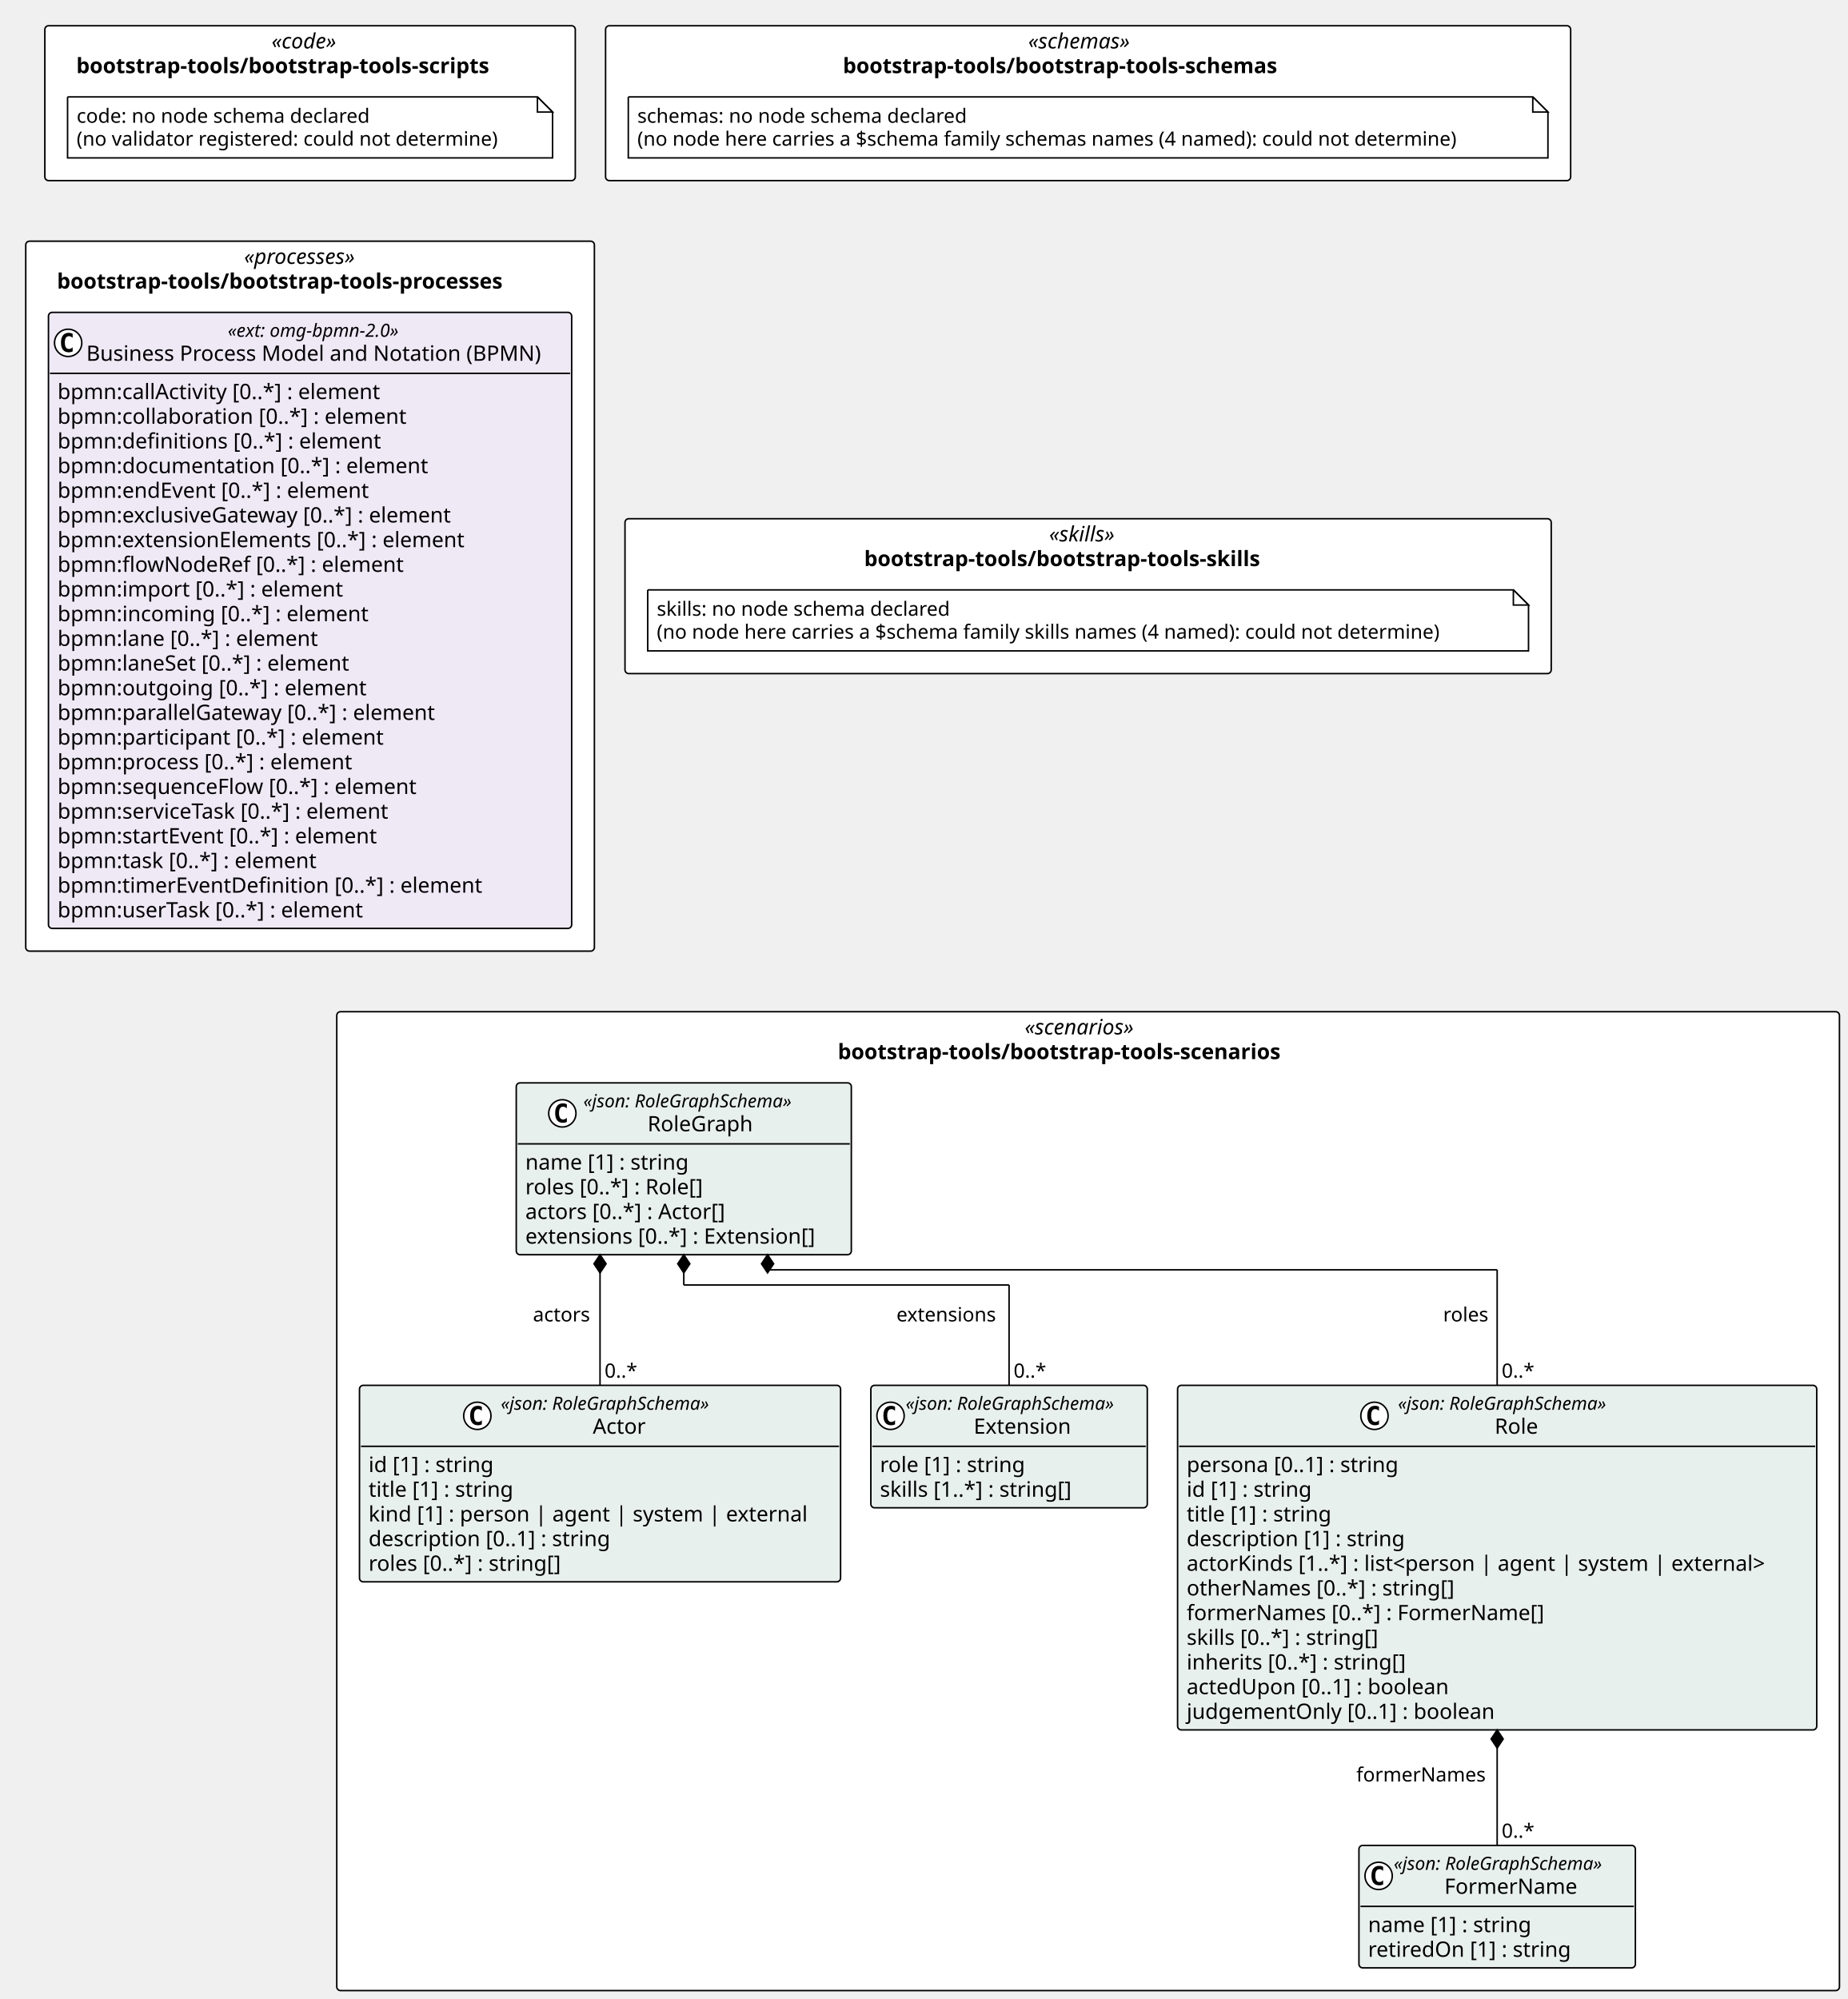
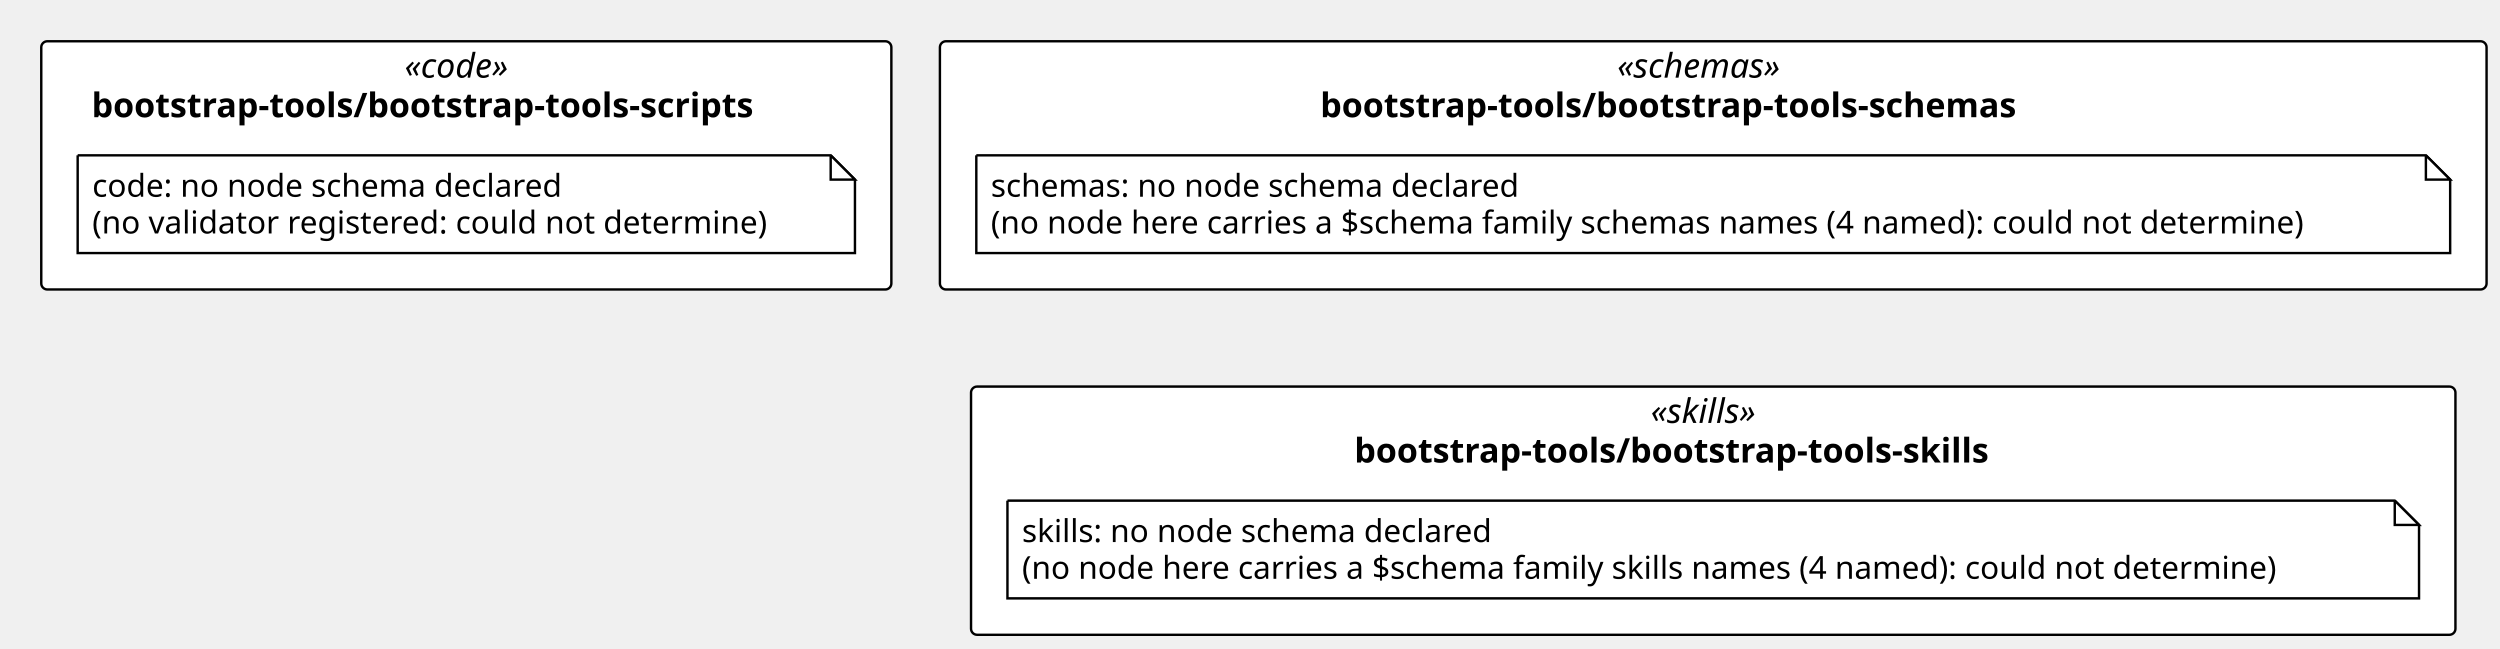
- <svg xmlns="http://www.w3.org/2000/svg" contentStyleType="text/css" height="1320px" preserveAspectRatio="none" style="width:1220px;height:1320px;background:#FFFFFF;" version="1.1" viewBox="0 0 1220 1320" width="1220px" zoomAndPan="magnify">
+ <svg xmlns="http://www.w3.org/2000/svg" contentStyleType="text/css" height="267px" preserveAspectRatio="none" style="width:1030px;height:267px;background:#FFFFFF;" version="1.1" viewBox="0 0 1030 267" width="1030px" zoomAndPan="magnify">
  <defs />
  <g>
-     <rect fill="#FFFFFF" height="102.266" rx="2.5" ry="2.5" style="stroke:#000000;stroke-width:1.0;" width="637.225" x="399.854" y="17" />
-     <text fill="#000000" font-family="Verdana" font-size="14" font-style="italic" lengthAdjust="spacing" textLength="79.119" x="678.908" y="31.995">«schemas»</text>
-     <text fill="#000000" font-family="Verdana" font-size="14" font-weight="bold" lengthAdjust="spacing" textLength="323.825" x="556.554" y="48.292">bootstrap-tools/bootstrap-tools-schemas</text>
-     <rect fill="#FFFFFF" height="102.266" rx="2.5" ry="2.5" style="stroke:#000000;stroke-width:1.0;" width="350.241" x="29.613" y="17" />
-     <text fill="#000000" font-family="Verdana" font-size="14" font-style="italic" lengthAdjust="spacing" textLength="50.894" x="179.287" y="31.995">«code»</text>
-     <text fill="#000000" font-family="Verdana" font-size="14" font-weight="bold" lengthAdjust="spacing" textLength="308.745" x="50.361" y="48.292">bootstrap-tools/bootstrap-tools-scripts</text>
-     <rect fill="#FFFFFF" height="102.266" rx="2.5" ry="2.5" style="stroke:#000000;stroke-width:1.0;" width="611.574" x="412.68" y="342.531" />
-     <text fill="#000000" font-family="Verdana" font-size="14" font-style="italic" lengthAdjust="spacing" textLength="51.495" x="692.72" y="357.526">«skills»</text>
-     <text fill="#000000" font-family="Verdana" font-size="14" font-weight="bold" lengthAdjust="spacing" textLength="295.736" x="570.599" y="373.823">bootstrap-tools/bootstrap-tools-skills</text>
-     <rect fill="#FFFFFF" height="468.797" rx="2.5" ry="2.5" style="stroke:#000000;stroke-width:1.0;" width="375.468" x="17" y="159.266" />
-     <text fill="#000000" font-family="Verdana" font-size="14" font-style="italic" lengthAdjust="spacing" textLength="87.144" x="161.162" y="174.261">«processes»</text>
-     <text fill="#000000" font-family="Verdana" font-size="14" font-weight="bold" lengthAdjust="spacing" textLength="334.195" x="37.636" y="190.558">bootstrap-tools/bootstrap-tools-processes</text>
-     <rect fill="#FFFFFF" height="646.375" rx="2.5" ry="2.5" style="stroke:#000000;stroke-width:1.0;" width="992.2" x="222.367" y="668.062" />
-     <text fill="#000000" font-family="Verdana" font-size="14" font-style="italic" lengthAdjust="spacing" textLength="83.692" x="676.621" y="683.058">«scenarios»</text>
-     <text fill="#000000" font-family="Verdana" font-size="14" font-weight="bold" lengthAdjust="spacing" textLength="330.559" x="553.188" y="699.355">bootstrap-tools/bootstrap-tools-scenarios</text>
+     <rect fill="#FFFFFF" height="102.266" rx="2.5" ry="2.5" style="stroke:#000000;stroke-width:1.0;" width="637.225" x="387.241" y="17" />
+     <text fill="#000000" font-family="Verdana" font-size="14" font-style="italic" lengthAdjust="spacing" textLength="79.119" x="666.294" y="31.995">«schemas»</text>
+     <text fill="#000000" font-family="Verdana" font-size="14" font-weight="bold" lengthAdjust="spacing" textLength="323.825" x="543.941" y="48.292">bootstrap-tools/bootstrap-tools-schemas</text>
+     <rect fill="#FFFFFF" height="102.266" rx="2.5" ry="2.5" style="stroke:#000000;stroke-width:1.0;" width="350.241" x="17" y="17" />
+     <text fill="#000000" font-family="Verdana" font-size="14" font-style="italic" lengthAdjust="spacing" textLength="50.894" x="166.674" y="31.995">«code»</text>
+     <text fill="#000000" font-family="Verdana" font-size="14" font-weight="bold" lengthAdjust="spacing" textLength="308.745" x="37.748" y="48.292">bootstrap-tools/bootstrap-tools-scripts</text>
+     <rect fill="#FFFFFF" height="102.266" rx="2.5" ry="2.5" style="stroke:#000000;stroke-width:1.0;" width="611.574" x="400.067" y="159.266" />
+     <text fill="#000000" font-family="Verdana" font-size="14" font-style="italic" lengthAdjust="spacing" textLength="51.495" x="680.106" y="174.261">«skills»</text>
+     <text fill="#000000" font-family="Verdana" font-size="14" font-weight="bold" lengthAdjust="spacing" textLength="295.736" x="557.986" y="190.558">bootstrap-tools/bootstrap-tools-skills</text>
    <g id="elem_n_bootstrap_tools_bootstrap_tools_schemas_schemas">
-       <path d="M414.854,64 L414.854,104.266 L1022.08,104.266 L1022.08,74 L1012.08,64 L414.854,64 " fill="#FFFFFF" style="stroke:#000000;stroke-width:1.0;" />
-       <path d="M1012.08,64 L1012.08,74 L1022.08,74 L1012.08,64 " fill="#FFFFFF" style="stroke:#000000;stroke-width:1.0;" />
-       <text fill="#000000" font-family="Verdana" font-size="13" lengthAdjust="spacing" textLength="234.463" x="420.854" y="81.067">schemas: no node schema declared</text>
-       <text fill="#000000" font-family="Verdana" font-size="13" lengthAdjust="spacing" textLength="586.225" x="420.854" y="96.2">(no node here carries a $schema family schemas names (4 named): could not determine)</text>
+       <path d="M402.241,64 L402.241,104.266 L1009.466,104.266 L1009.466,74 L999.466,64 L402.241,64 " fill="#FFFFFF" style="stroke:#000000;stroke-width:1.0;" />
+       <path d="M999.466,64 L999.466,74 L1009.466,74 L999.466,64 " fill="#FFFFFF" style="stroke:#000000;stroke-width:1.0;" />
+       <text fill="#000000" font-family="Verdana" font-size="13" lengthAdjust="spacing" textLength="234.463" x="408.241" y="81.067">schemas: no node schema declared</text>
+       <text fill="#000000" font-family="Verdana" font-size="13" lengthAdjust="spacing" textLength="586.225" x="408.241" y="96.2">(no node here carries a $schema family schemas names (4 named): could not determine)</text>
    </g>
    <g id="elem_n_bootstrap_tools_bootstrap_tools_scripts_code">
-       <path d="M44.613,64 L44.613,104.266 L364.854,104.266 L364.854,74 L354.854,64 L44.613,64 " fill="#FFFFFF" style="stroke:#000000;stroke-width:1.0;" />
-       <path d="M354.854,64 L354.854,74 L364.854,74 L354.854,64 " fill="#FFFFFF" style="stroke:#000000;stroke-width:1.0;" />
-       <text fill="#000000" font-family="Verdana" font-size="13" lengthAdjust="spacing" textLength="208.254" x="50.613" y="81.067">code: no node schema declared</text>
-       <text fill="#000000" font-family="Verdana" font-size="13" lengthAdjust="spacing" textLength="299.241" x="50.613" y="96.2">(no validator registered: could not determine)</text>
+       <path d="M32,64 L32,104.266 L352.241,104.266 L352.241,74 L342.241,64 L32,64 " fill="#FFFFFF" style="stroke:#000000;stroke-width:1.0;" />
+       <path d="M342.241,64 L342.241,74 L352.241,74 L342.241,64 " fill="#FFFFFF" style="stroke:#000000;stroke-width:1.0;" />
+       <text fill="#000000" font-family="Verdana" font-size="13" lengthAdjust="spacing" textLength="208.254" x="38" y="81.067">code: no node schema declared</text>
+       <text fill="#000000" font-family="Verdana" font-size="13" lengthAdjust="spacing" textLength="299.241" x="38" y="96.2">(no validator registered: could not determine)</text>
    </g>
    <g id="elem_n_bootstrap_tools_bootstrap_tools_skills_skills">
-       <path d="M427.68,389.531 L427.68,429.797 L1009.254,429.797 L1009.254,399.531 L999.254,389.531 L427.68,389.531 " fill="#FFFFFF" style="stroke:#000000;stroke-width:1.0;" />
-       <path d="M999.254,389.531 L999.254,399.531 L1009.254,399.531 L999.254,389.531 " fill="#FFFFFF" style="stroke:#000000;stroke-width:1.0;" />
-       <text fill="#000000" font-family="Verdana" font-size="13" lengthAdjust="spacing" textLength="208.812" x="433.68" y="406.598">skills: no node schema declared</text>
-       <text fill="#000000" font-family="Verdana" font-size="13" lengthAdjust="spacing" textLength="560.574" x="433.68" y="421.731">(no node here carries a $schema family skills names (4 named): could not determine)</text>
+       <path d="M415.067,206.266 L415.067,246.531 L996.641,246.531 L996.641,216.266 L986.641,206.266 L415.067,206.266 " fill="#FFFFFF" style="stroke:#000000;stroke-width:1.0;" />
+       <path d="M986.641,206.266 L986.641,216.266 L996.641,216.266 L986.641,206.266 " fill="#FFFFFF" style="stroke:#000000;stroke-width:1.0;" />
+       <text fill="#000000" font-family="Verdana" font-size="13" lengthAdjust="spacing" textLength="208.812" x="421.067" y="223.333">skills: no node schema declared</text>
+       <text fill="#000000" font-family="Verdana" font-size="13" lengthAdjust="spacing" textLength="560.574" x="421.067" y="238.465">(no node here carries a $schema family skills names (4 named): could not determine)</text>
    </g>
-     <g id="elem_bootstrap_tools_bootstrap_tools_processes_omg_bpmn_2_0">
-       <rect codeLine="20" fill="#EEE9F5" height="406.797" id="bootstrap_tools_bootstrap_tools_processes_omg_bpmn_2_0" rx="2.5" ry="2.5" style="stroke:#000000;stroke-width:1.0;" width="345.468" x="32" y="206.266" />
-       <ellipse cx="45" cy="226.398" fill="#FFFFFF" rx="9" ry="9" style="stroke:#000000;stroke-width:1.0;" />
-       <path d="M47.969,232.039 Q47.391,232.336 46.75,232.477 Q46.109,232.633 45.406,232.633 Q42.906,232.633 41.578,230.992 Q40.266,229.336 40.266,226.211 Q40.266,223.086 41.578,221.43 Q42.906,219.773 45.406,219.773 Q46.109,219.773 46.75,219.93 Q47.406,220.086 47.969,220.383 L47.969,223.102 Q47.344,222.523 46.75,222.258 Q46.156,221.977 45.531,221.977 Q44.188,221.977 43.5,223.055 Q42.812,224.117 42.812,226.211 Q42.812,228.305 43.5,229.383 Q44.188,230.445 45.531,230.445 Q46.156,230.445 46.75,230.18 Q47.344,229.898 47.969,229.32 L47.969,232.039 Z " fill="#000000" />
-       <text fill="#000000" font-family="Verdana" font-size="12" font-style="italic" lengthAdjust="spacing" textLength="130.652" x="150.408" y="222.404">«ext: omg-bpmn-2.0»</text>
-       <text fill="#000000" font-family="Verdana" font-size="14" lengthAdjust="spacing" textLength="317.468" x="57" y="238.23">Business Process Model and Notation (BPMN)</text>
-       <line style="stroke:#000000;stroke-width:1.0;" x1="33" x2="376.468" y1="246.531" y2="246.531" />
-       <text fill="#000000" font-family="Verdana" font-size="14" lengthAdjust="spacing" textLength="233.188" x="38" y="263.526">bpmn:callActivity [0..*] : element</text>
-       <text fill="#000000" font-family="Verdana" font-size="14" lengthAdjust="spacing" textLength="247.755" x="38" y="279.823">bpmn:collaboration [0..*] : element</text>
-       <text fill="#000000" font-family="Verdana" font-size="14" lengthAdjust="spacing" textLength="229.722" x="38" y="296.12">bpmn:definitions [0..*] : element</text>
-       <text fill="#000000" font-family="Verdana" font-size="14" lengthAdjust="spacing" textLength="262.562" x="38" y="312.417">bpmn:documentation [0..*] : element</text>
-       <text fill="#000000" font-family="Verdana" font-size="14" lengthAdjust="spacing" textLength="223.009" x="38" y="328.714">bpmn:endEvent [0..*] : element</text>
-       <text fill="#000000" font-family="Verdana" font-size="14" lengthAdjust="spacing" textLength="283.815" x="38" y="345.011">bpmn:exclusiveGateway [0..*] : element</text>
-       <text fill="#000000" font-family="Verdana" font-size="14" lengthAdjust="spacing" textLength="290.281" x="38" y="361.308">bpmn:extensionElements [0..*] : element</text>
-       <text fill="#000000" font-family="Verdana" font-size="14" lengthAdjust="spacing" textLength="245.171" x="38" y="377.604">bpmn:flowNodeRef [0..*] : element</text>
-       <text fill="#000000" font-family="Verdana" font-size="14" lengthAdjust="spacing" textLength="202.754" x="38" y="393.901">bpmn:import [0..*] : element</text>
-       <text fill="#000000" font-family="Verdana" font-size="14" lengthAdjust="spacing" textLength="220.842" x="38" y="410.198">bpmn:incoming [0..*] : element</text>
-       <text fill="#000000" font-family="Verdana" font-size="14" lengthAdjust="spacing" textLength="186.484" x="38" y="426.495">bpmn:lane [0..*] : element</text>
-       <text fill="#000000" font-family="Verdana" font-size="14" lengthAdjust="spacing" textLength="209.474" x="38" y="442.792">bpmn:laneSet [0..*] : element</text>
-       <text fill="#000000" font-family="Verdana" font-size="14" lengthAdjust="spacing" textLength="218.559" x="38" y="459.089">bpmn:outgoing [0..*] : element</text>
-       <text fill="#000000" font-family="Verdana" font-size="14" lengthAdjust="spacing" textLength="270.457" x="38" y="475.386">bpmn:parallelGateway [0..*] : element</text>
-       <text fill="#000000" font-family="Verdana" font-size="14" lengthAdjust="spacing" textLength="232.545" x="38" y="491.683">bpmn:participant [0..*] : element</text>
-       <text fill="#000000" font-family="Verdana" font-size="14" lengthAdjust="spacing" textLength="210.636" x="38" y="507.979">bpmn:process [0..*] : element</text>
-       <text fill="#000000" font-family="Verdana" font-size="14" lengthAdjust="spacing" textLength="255.951" x="38" y="524.276">bpmn:sequenceFlow [0..*] : element</text>
-       <text fill="#000000" font-family="Verdana" font-size="14" lengthAdjust="spacing" textLength="239.21" x="38" y="540.573">bpmn:serviceTask [0..*] : element</text>
-       <text fill="#000000" font-family="Verdana" font-size="14" lengthAdjust="spacing" textLength="229.243" x="38" y="556.87">bpmn:startEvent [0..*] : element</text>
-       <text fill="#000000" font-family="Verdana" font-size="14" lengthAdjust="spacing" textLength="185.999" x="38" y="573.167">bpmn:task [0..*] : element</text>
-       <text fill="#000000" font-family="Verdana" font-size="14" lengthAdjust="spacing" textLength="301.813" x="38" y="589.464">bpmn:timerEventDefinition [0..*] : element</text>
-       <text fill="#000000" font-family="Verdana" font-size="14" lengthAdjust="spacing" textLength="219.598" x="38" y="605.761">bpmn:userTask [0..*] : element</text>
-     </g>
-     <g id="elem_bootstrap_tools_bootstrap_tools_scenarios_FormerName">
-       <rect codeLine="46" fill="#E8F0EE" height="80.859" id="bootstrap_tools_bootstrap_tools_scenarios_FormerName" rx="2.5" ry="2.5" style="stroke:#000000;stroke-width:1.0;" width="182.525" x="897.291" y="1218.578" />
-       <ellipse cx="910.291" cy="1238.711" fill="#FFFFFF" rx="9" ry="9" style="stroke:#000000;stroke-width:1.0;" />
-       <path d="M913.26,1244.352 Q912.682,1244.648 912.041,1244.789 Q911.401,1244.945 910.697,1244.945 Q908.197,1244.945 906.869,1243.305 Q905.557,1241.648 905.557,1238.523 Q905.557,1235.398 906.869,1233.742 Q908.197,1232.086 910.697,1232.086 Q911.401,1232.086 912.041,1232.242 Q912.697,1232.398 913.26,1232.695 L913.26,1235.414 Q912.635,1234.836 912.041,1234.57 Q911.447,1234.289 910.822,1234.289 Q909.479,1234.289 908.791,1235.367 Q908.104,1236.43 908.104,1238.523 Q908.104,1240.617 908.791,1241.695 Q909.479,1242.758 910.822,1242.758 Q911.447,1242.758 912.041,1242.492 Q912.635,1242.211 913.26,1241.633 L913.26,1244.352 Z " fill="#000000" />
-       <text fill="#000000" font-family="Verdana" font-size="12" font-style="italic" lengthAdjust="spacing" textLength="158.525" x="920.291" y="1234.717">«json: RoleGraphSchema»</text>
-       <text fill="#000000" font-family="Verdana" font-size="14" lengthAdjust="spacing" textLength="91.684" x="953.712" y="1250.542">FormerName</text>
-       <line style="stroke:#000000;stroke-width:1.0;" x1="898.291" x2="1078.817" y1="1258.844" y2="1258.844" />
-       <text fill="#000000" font-family="Verdana" font-size="14" lengthAdjust="spacing" textLength="117.79" x="903.291" y="1275.839">name [1] : string</text>
-       <text fill="#000000" font-family="Verdana" font-size="14" lengthAdjust="spacing" textLength="144.983" x="903.291" y="1292.136">retiredOn [1] : string</text>
-     </g>
-     <g id="elem_bootstrap_tools_bootstrap_tools_scenarios_Role">
-       <rect codeLine="50" fill="#E8F0EE" height="227.531" id="bootstrap_tools_bootstrap_tools_scenarios_Role" rx="2.5" ry="2.5" style="stroke:#000000;stroke-width:1.0;" width="422.026" x="777.541" y="914.781" />
-       <ellipse cx="907.541" cy="934.914" fill="#FFFFFF" rx="9" ry="9" style="stroke:#000000;stroke-width:1.0;" />
-       <path d="M910.51,940.555 Q909.932,940.852 909.291,940.992 Q908.651,941.148 907.947,941.148 Q905.447,941.148 904.119,939.508 Q902.807,937.852 902.807,934.727 Q902.807,931.602 904.119,929.945 Q905.447,928.289 907.947,928.289 Q908.651,928.289 909.291,928.445 Q909.947,928.602 910.51,928.898 L910.51,931.617 Q909.885,931.039 909.291,930.773 Q908.697,930.492 908.072,930.492 Q906.729,930.492 906.041,931.57 Q905.354,932.633 905.354,934.727 Q905.354,936.82 906.041,937.898 Q906.729,938.961 908.072,938.961 Q908.697,938.961 909.291,938.695 Q909.885,938.414 910.51,937.836 L910.51,940.555 Z " fill="#000000" />
-       <text fill="#000000" font-family="Verdana" font-size="12" font-style="italic" lengthAdjust="spacing" textLength="158.525" x="923.041" y="930.92">«json: RoleGraphSchema»</text>
-       <text fill="#000000" font-family="Verdana" font-size="14" lengthAdjust="spacing" textLength="30.796" x="986.906" y="946.745">Role</text>
-       <line style="stroke:#000000;stroke-width:1.0;" x1="778.541" x2="1198.567" y1="955.047" y2="955.047" />
-       <text fill="#000000" font-family="Verdana" font-size="14" lengthAdjust="spacing" textLength="152.462" x="783.541" y="972.042">persona [0..1] : string</text>
-       <text fill="#000000" font-family="Verdana" font-size="14" lengthAdjust="spacing" textLength="90.863" x="783.541" y="988.339">id [1] : string</text>
-       <text fill="#000000" font-family="Verdana" font-size="14" lengthAdjust="spacing" textLength="105.458" x="783.541" y="1004.636">title [1] : string</text>
-       <text fill="#000000" font-family="Verdana" font-size="14" lengthAdjust="spacing" textLength="155.928" x="783.541" y="1020.933">description [1] : string</text>
-       <text fill="#000000" font-family="Verdana" font-size="14" lengthAdjust="spacing" textLength="410.026" x="783.541" y="1037.229">actorKinds [1..*] : list&lt;person | agent | system | external&gt;</text>
-       <text fill="#000000" font-family="Verdana" font-size="14" lengthAdjust="spacing" textLength="190.805" x="783.541" y="1053.526">otherNames [0..*] : string[]</text>
-       <text fill="#000000" font-family="Verdana" font-size="14" lengthAdjust="spacing" textLength="252.26" x="783.541" y="1069.823">formerNames [0..*] : FormerName[]</text>
-       <text fill="#000000" font-family="Verdana" font-size="14" lengthAdjust="spacing" textLength="139.275" x="783.541" y="1086.12">skills [0..*] : string[]</text>
-       <text fill="#000000" font-family="Verdana" font-size="14" lengthAdjust="spacing" textLength="157.589" x="783.541" y="1102.417">inherits [0..*] : string[]</text>
-       <text fill="#000000" font-family="Verdana" font-size="14" lengthAdjust="spacing" textLength="187.517" x="783.541" y="1118.714">actedUpon [0..1] : boolean</text>
-       <text fill="#000000" font-family="Verdana" font-size="14" lengthAdjust="spacing" textLength="219.509" x="783.541" y="1135.011">judgementOnly [0..1] : boolean</text>
-     </g>
-     <g id="elem_bootstrap_tools_bootstrap_tools_scenarios_Actor">
-       <rect codeLine="63" fill="#E8F0EE" height="129.75" id="bootstrap_tools_bootstrap_tools_scenarios_Actor" rx="2.5" ry="2.5" style="stroke:#000000;stroke-width:1.0;" width="317.648" x="237.367" y="914.781" />
-       <ellipse cx="315.178" cy="934.914" fill="#FFFFFF" rx="9" ry="9" style="stroke:#000000;stroke-width:1.0;" />
-       <path d="M318.147,940.555 Q317.569,940.852 316.928,940.992 Q316.288,941.148 315.585,941.148 Q313.085,941.148 311.757,939.508 Q310.444,937.852 310.444,934.727 Q310.444,931.602 311.757,929.945 Q313.085,928.289 315.585,928.289 Q316.288,928.289 316.928,928.445 Q317.585,928.602 318.147,928.898 L318.147,931.617 Q317.522,931.039 316.928,930.773 Q316.335,930.492 315.71,930.492 Q314.366,930.492 313.678,931.57 Q312.991,932.633 312.991,934.727 Q312.991,936.82 313.678,937.898 Q314.366,938.961 315.71,938.961 Q316.335,938.961 316.928,938.695 Q317.522,938.414 318.147,937.836 L318.147,940.555 Z " fill="#000000" />
-       <text fill="#000000" font-family="Verdana" font-size="12" font-style="italic" lengthAdjust="spacing" textLength="158.525" x="330.678" y="930.92">«json: RoleGraphSchema»</text>
-       <text fill="#000000" font-family="Verdana" font-size="14" lengthAdjust="spacing" textLength="37.085" x="391.399" y="946.745">Actor</text>
-       <line style="stroke:#000000;stroke-width:1.0;" x1="238.367" x2="554.015" y1="955.047" y2="955.047" />
-       <text fill="#000000" font-family="Verdana" font-size="14" lengthAdjust="spacing" textLength="90.863" x="243.367" y="972.042">id [1] : string</text>
-       <text fill="#000000" font-family="Verdana" font-size="14" lengthAdjust="spacing" textLength="105.458" x="243.367" y="988.339">title [1] : string</text>
-       <text fill="#000000" font-family="Verdana" font-size="14" lengthAdjust="spacing" textLength="305.648" x="243.367" y="1004.636">kind [1] : person | agent | system | external</text>
-       <text fill="#000000" font-family="Verdana" font-size="14" lengthAdjust="spacing" textLength="173.735" x="243.367" y="1020.933">description [0..1] : string</text>
-       <text fill="#000000" font-family="Verdana" font-size="14" lengthAdjust="spacing" textLength="139.029" x="243.367" y="1037.229">roles [0..*] : string[]</text>
-     </g>
-     <g id="elem_bootstrap_tools_bootstrap_tools_scenarios_Extension">
-       <rect codeLine="70" fill="#E8F0EE" height="80.859" id="bootstrap_tools_bootstrap_tools_scenarios_Extension" rx="2.5" ry="2.5" style="stroke:#000000;stroke-width:1.0;" width="182.525" x="575.015" y="914.781" />
-       <ellipse cx="588.015" cy="934.914" fill="#FFFFFF" rx="9" ry="9" style="stroke:#000000;stroke-width:1.0;" />
-       <path d="M590.984,940.555 Q590.406,940.852 589.765,940.992 Q589.125,941.148 588.422,941.148 Q585.922,941.148 584.593,939.508 Q583.281,937.852 583.281,934.727 Q583.281,931.602 584.593,929.945 Q585.922,928.289 588.422,928.289 Q589.125,928.289 589.765,928.445 Q590.422,928.602 590.984,928.898 L590.984,931.617 Q590.359,931.039 589.765,930.773 Q589.172,930.492 588.547,930.492 Q587.203,930.492 586.515,931.57 Q585.828,932.633 585.828,934.727 Q585.828,936.82 586.515,937.898 Q587.203,938.961 588.547,938.961 Q589.172,938.961 589.765,938.695 Q590.359,938.414 590.984,937.836 L590.984,940.555 Z " fill="#000000" />
-       <text fill="#000000" font-family="Verdana" font-size="12" font-style="italic" lengthAdjust="spacing" textLength="158.525" x="598.015" y="930.92">«json: RoleGraphSchema»</text>
-       <text fill="#000000" font-family="Verdana" font-size="14" lengthAdjust="spacing" textLength="68.728" x="642.914" y="946.745">Extension</text>
-       <line style="stroke:#000000;stroke-width:1.0;" x1="576.015" x2="756.541" y1="955.047" y2="955.047" />
-       <text fill="#000000" font-family="Verdana" font-size="14" lengthAdjust="spacing" textLength="104.911" x="581.015" y="972.042">role [1] : string</text>
-       <text fill="#000000" font-family="Verdana" font-size="14" lengthAdjust="spacing" textLength="139.275" x="581.015" y="988.339">skills [1..*] : string[]</text>
-     </g>
-     <g id="elem_bootstrap_tools_bootstrap_tools_scenarios_RoleGraph">
-       <rect codeLine="74" fill="#E8F0EE" height="113.453" id="bootstrap_tools_bootstrap_tools_scenarios_RoleGraph" rx="2.5" ry="2.5" style="stroke:#000000;stroke-width:1.0;" width="221.241" x="340.881" y="715.062" />
-       <ellipse cx="371.303" cy="735.195" fill="#FFFFFF" rx="9" ry="9" style="stroke:#000000;stroke-width:1.0;" />
-       <path d="M374.272,740.836 Q373.694,741.133 373.053,741.273 Q372.412,741.43 371.709,741.43 Q369.209,741.43 367.881,739.789 Q366.569,738.133 366.569,735.008 Q366.569,731.883 367.881,730.227 Q369.209,728.57 371.709,728.57 Q372.412,728.57 373.053,728.727 Q373.709,728.883 374.272,729.18 L374.272,731.898 Q373.647,731.32 373.053,731.055 Q372.459,730.773 371.834,730.773 Q370.49,730.773 369.803,731.852 Q369.115,732.914 369.115,735.008 Q369.115,737.102 369.803,738.18 Q370.49,739.242 371.834,739.242 Q372.459,739.242 373.053,738.977 Q373.647,738.695 374.272,738.117 L374.272,740.836 Z " fill="#000000" />
-       <text fill="#000000" font-family="Verdana" font-size="12" font-style="italic" lengthAdjust="spacing" textLength="158.525" x="385.175" y="731.201">«json: RoleGraphSchema»</text>
-       <text fill="#000000" font-family="Verdana" font-size="14" lengthAdjust="spacing" textLength="73.739" x="427.568" y="747.026">RoleGraph</text>
-       <line style="stroke:#000000;stroke-width:1.0;" x1="341.881" x2="561.122" y1="755.328" y2="755.328" />
-       <text fill="#000000" font-family="Verdana" font-size="14" lengthAdjust="spacing" textLength="117.79" x="346.881" y="772.323">name [1] : string</text>
-       <text fill="#000000" font-family="Verdana" font-size="14" lengthAdjust="spacing" textLength="129.637" x="346.881" y="788.62">roles [0..*] : Role[]</text>
-       <text fill="#000000" font-family="Verdana" font-size="14" lengthAdjust="spacing" textLength="145.189" x="346.881" y="804.917">actors [0..*] : Actor[]</text>
-       <text fill="#000000" font-family="Verdana" font-size="14" lengthAdjust="spacing" textLength="209.241" x="346.881" y="821.214">extensions [0..*] : Extension[]</text>
-     </g>
-     <line style="stroke:#000000;stroke-width:1.0;" x1="988.554" x2="988.554" y1="1142.312" y2="1218.578" />
-     <polygon fill="#000000" points="988.554,1142.312,984.554,1148.312,988.554,1154.312,992.554,1148.312,988.554,1142.312" style="stroke:#000000;stroke-width:1.0;" />
-     <text fill="#000000" font-family="Verdana" font-size="13" lengthAdjust="spacing" textLength="89.007" x="895.547" y="1176.379">formerNames</text>
-     <text fill="#000000" font-family="Verdana" font-size="13" lengthAdjust="spacing" textLength="23.036" x="991.554" y="1213.512">0..*</text>
-     <line style="stroke:#000000;stroke-width:1.0;" x1="506.812" x2="506.812" y1="828.516" y2="838.516" />
-     <line style="stroke:#000000;stroke-width:1.0;" x1="506.812" x2="988.554" y1="838.516" y2="838.516" />
-     <line style="stroke:#000000;stroke-width:1.0;" x1="988.554" x2="988.554" y1="838.516" y2="914.781" />
-     <polygon fill="#000000" points="506.812,828.516,502.812,834.516,506.812,840.516,510.812,834.516,506.812,828.516" style="stroke:#000000;stroke-width:1.0;" />
-     <text fill="#000000" font-family="Verdana" font-size="13" lengthAdjust="spacing" textLength="31.681" x="952.873" y="872.582">roles</text>
-     <text fill="#000000" font-family="Verdana" font-size="13" lengthAdjust="spacing" textLength="23.036" x="991.554" y="909.715">0..*</text>
-     <line style="stroke:#000000;stroke-width:1.0;" x1="396.191" x2="396.191" y1="828.516" y2="914.781" />
-     <polygon fill="#000000" points="396.191,828.516,392.191,834.516,396.191,840.516,400.191,834.516,396.191,828.516" style="stroke:#000000;stroke-width:1.0;" />
-     <text fill="#000000" font-family="Verdana" font-size="13" lengthAdjust="spacing" textLength="40.282" x="351.909" y="872.582">actors</text>
-     <text fill="#000000" font-family="Verdana" font-size="13" lengthAdjust="spacing" textLength="23.036" x="399.191" y="909.715">0..*</text>
-     <line style="stroke:#000000;stroke-width:1.0;" x1="451.502" x2="451.502" y1="828.516" y2="848.516" />
-     <line style="stroke:#000000;stroke-width:1.0;" x1="451.502" x2="666.278" y1="848.516" y2="848.516" />
-     <line style="stroke:#000000;stroke-width:1.0;" x1="666.278" x2="666.278" y1="848.516" y2="914.781" />
-     <polygon fill="#000000" points="451.502,828.516,447.502,834.516,451.502,840.516,455.502,834.516,451.502,828.516" style="stroke:#000000;stroke-width:1.0;" />
-     <text fill="#000000" font-family="Verdana" font-size="13" lengthAdjust="spacing" textLength="70.376" x="591.902" y="872.582">extensions</text>
-     <text fill="#000000" font-family="Verdana" font-size="13" lengthAdjust="spacing" textLength="23.036" x="669.278" y="909.715">0..*</text>
  </g>
</svg>
